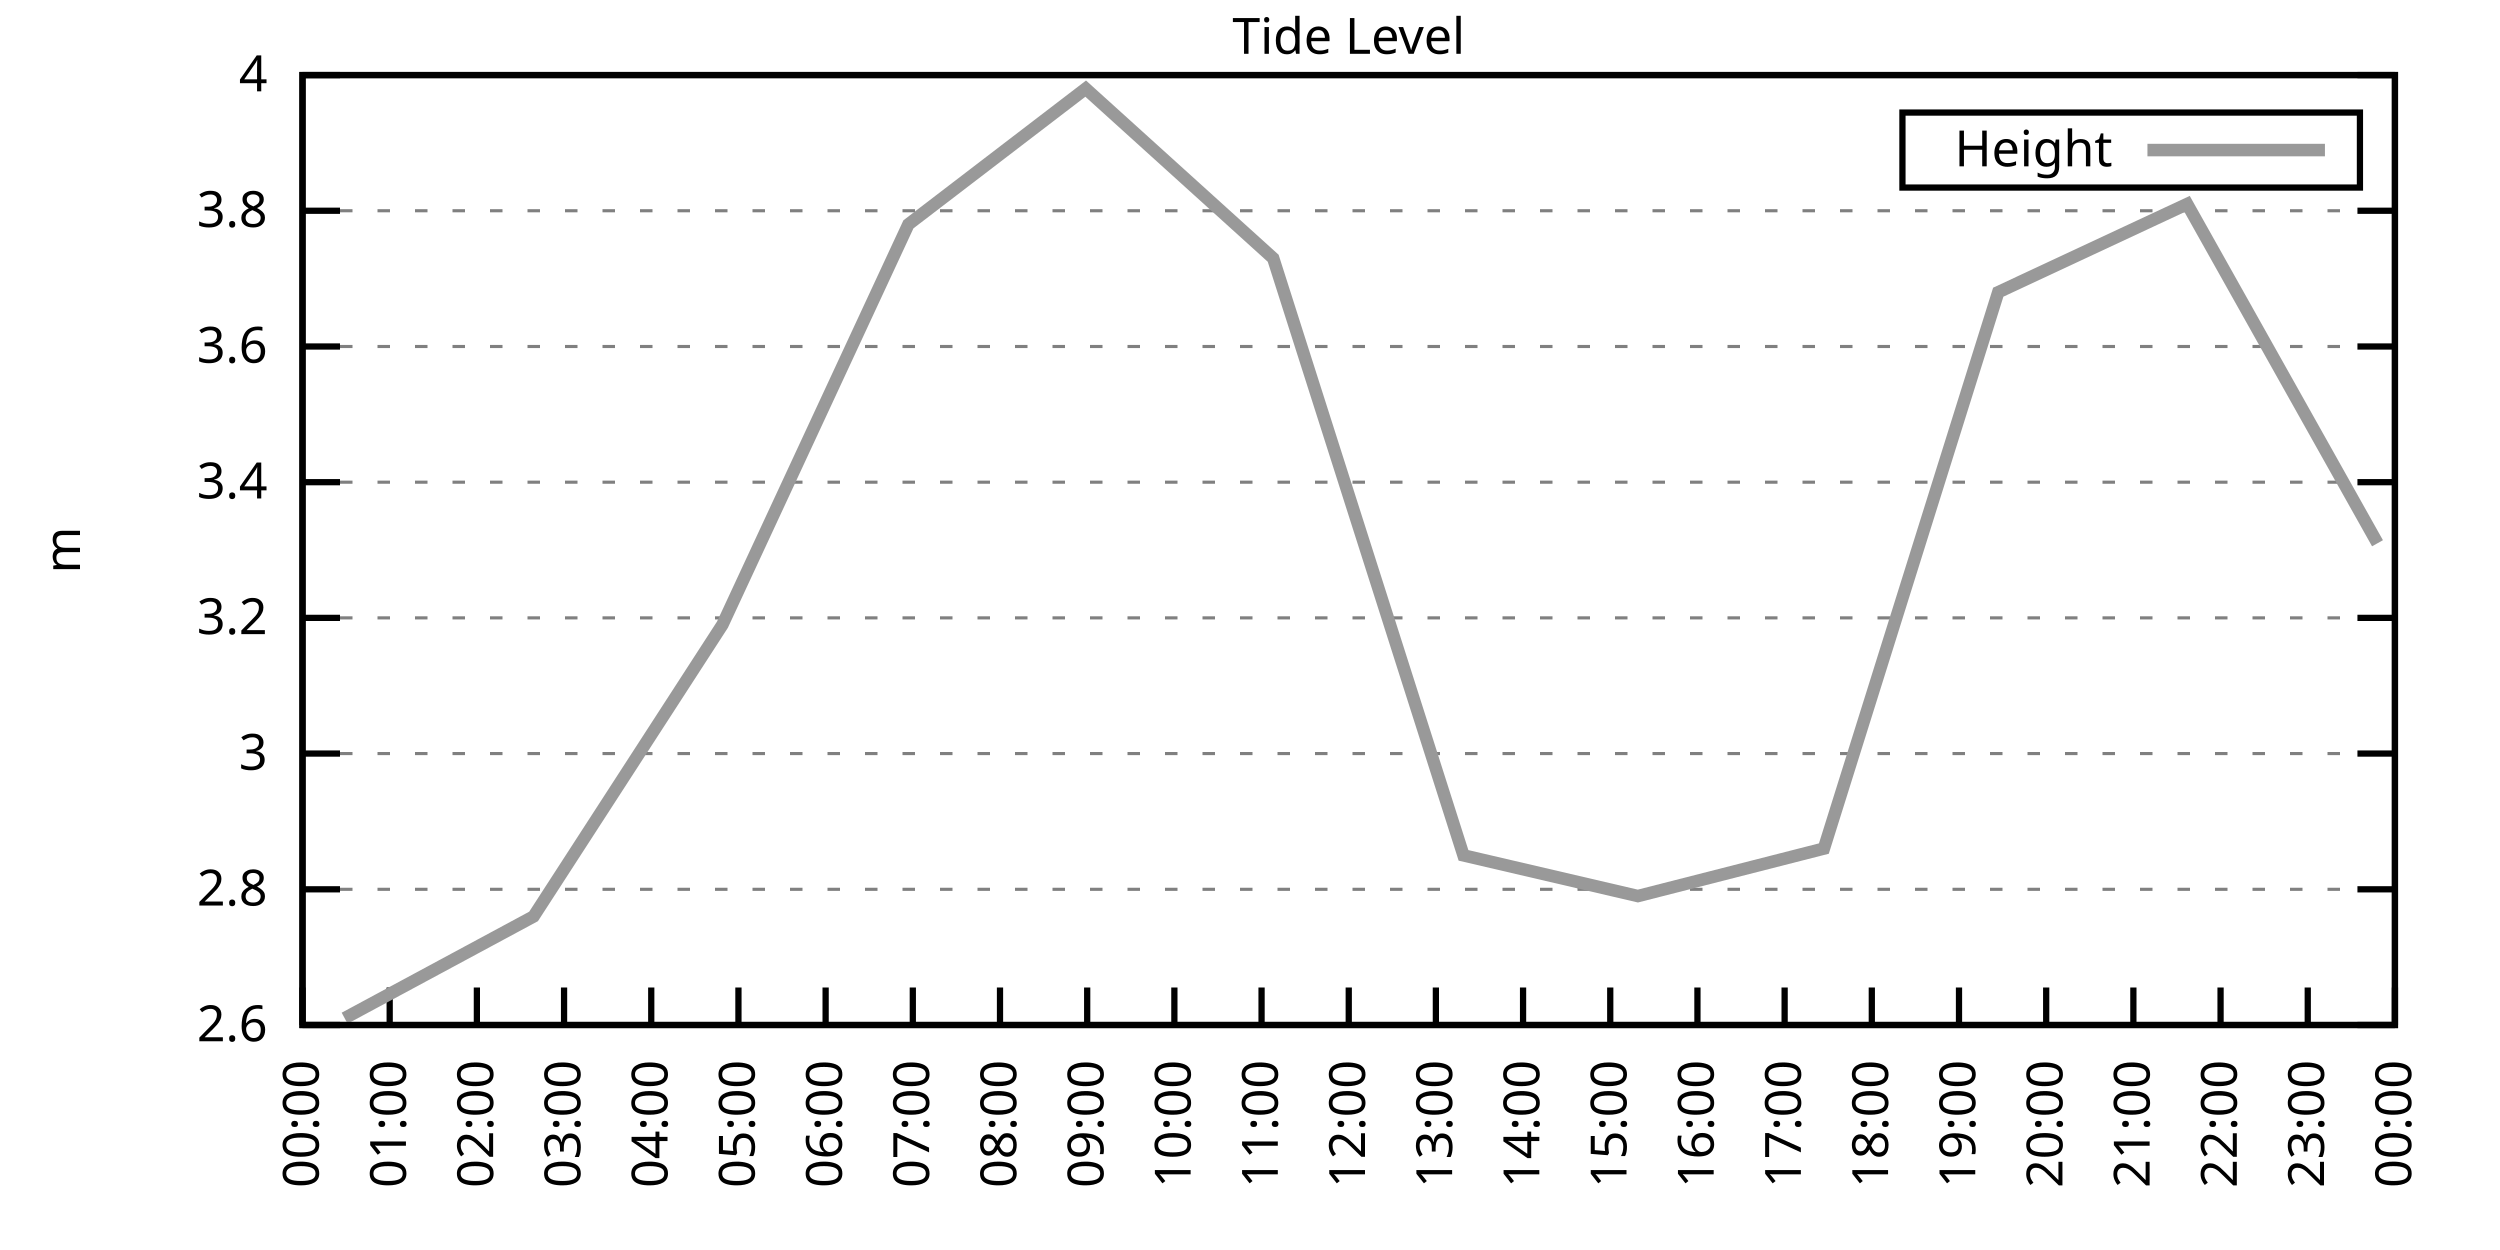
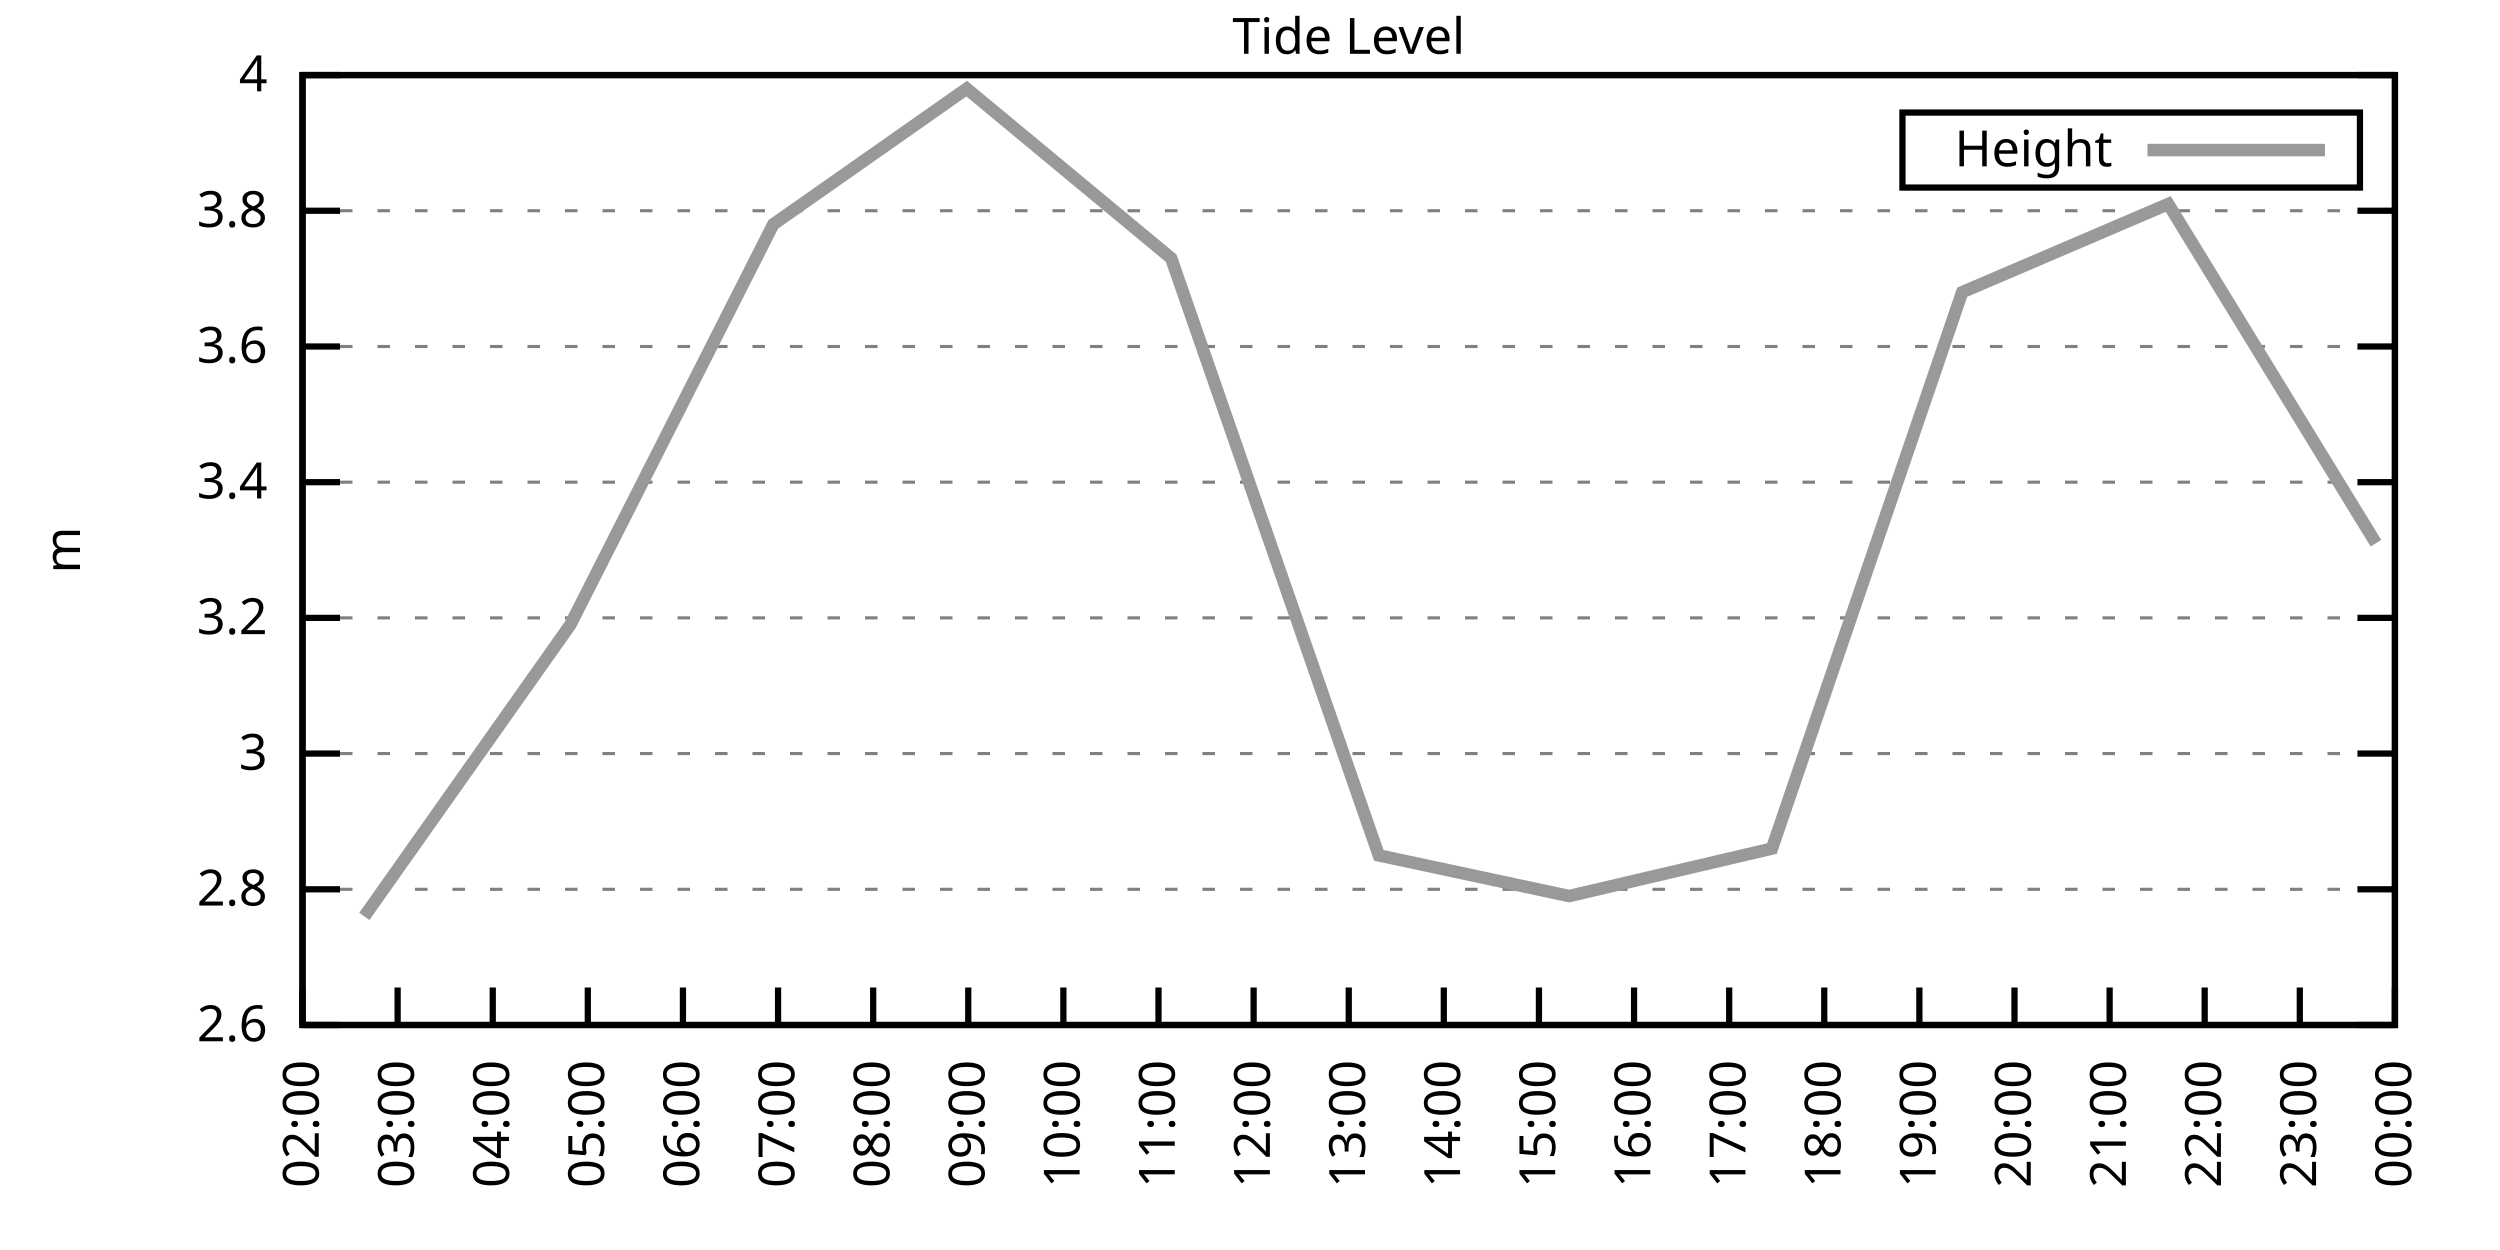
<svg xmlns="http://www.w3.org/2000/svg" xmlns:xlink="http://www.w3.org/1999/xlink" width="400" height="200" viewBox="0 0 400 200">
  <g id="gnuplot_canvas">
    <rect x="0" y="0" width="400" height="200" fill="none" />
    <defs>
      <circle id="gpDot" r="0.5" stroke-width="0.5" stroke="currentColor" />
      <path id="gpPt0" stroke-width="0.333" stroke="currentColor" d="M-1,0 h2 M0,-1 v2" />
      <path id="gpPt1" stroke-width="0.333" stroke="currentColor" d="M-1,-1 L1,1 M1,-1 L-1,1" />
      <path id="gpPt2" stroke-width="0.333" stroke="currentColor" d="M-1,0 L1,0 M0,-1 L0,1 M-1,-1 L1,1 M-1,1 L1,-1" />
      <rect id="gpPt3" stroke-width="0.333" stroke="currentColor" x="-1" y="-1" width="2" height="2" />
      <rect id="gpPt4" stroke-width="0.333" stroke="currentColor" fill="currentColor" x="-1" y="-1" width="2" height="2" />
      <circle id="gpPt5" stroke-width="0.333" stroke="currentColor" cx="0" cy="0" r="1" />
      <use xlink:href="#gpPt5" id="gpPt6" fill="currentColor" stroke="none" />
      <path id="gpPt7" stroke-width="0.333" stroke="currentColor" d="M0,-1.33 L-1.33,0.67 L1.33,0.67 z" />
      <use xlink:href="#gpPt7" id="gpPt8" fill="currentColor" stroke="none" />
      <use xlink:href="#gpPt7" id="gpPt9" stroke="currentColor" transform="rotate(180)" />
      <use xlink:href="#gpPt9" id="gpPt10" fill="currentColor" stroke="none" />
      <use xlink:href="#gpPt3" id="gpPt11" stroke="currentColor" transform="rotate(45)" />
      <use xlink:href="#gpPt11" id="gpPt12" fill="currentColor" stroke="none" />
      <path id="gpPt13" stroke-width="0.333" stroke="currentColor" d="M0,1.330 L1.265,0.411 L0.782,-1.067 L-0.782,-1.076 L-1.265,0.411 z" />
      <use xlink:href="#gpPt13" id="gpPt14" fill="currentColor" stroke="none" />
      <filter id="textbox" filterUnits="objectBoundingBox" x="0" y="0" height="1" width="1">
        <feFlood flood-color="white" flood-opacity="1" result="bgnd" />
        <feComposite in="SourceGraphic" in2="bgnd" operator="atop" />
      </filter>
      <filter id="greybox" filterUnits="objectBoundingBox" x="0" y="0" height="1" width="1">
        <feFlood flood-color="lightgrey" flood-opacity="1" result="grey" />
        <feComposite in="SourceGraphic" in2="grey" operator="atop" />
      </filter>
    </defs>
    <g fill="none" color="white" stroke="currentColor" stroke-width="1.00" stroke-linecap="butt" stroke-linejoin="miter">
</g>
    <g fill="none" color="black" stroke="currentColor" stroke-width="1.00" stroke-linecap="butt" stroke-linejoin="miter">
      <g stroke="none" shape-rendering="crispEdges">
        <polygon fill="rgb(255, 255, 255)" points="48.40,164.00 383.18,164.00 383.18,12.02 48.40,12.02 " />
      </g>
    </g>
    <g fill="none" color="black" stroke="currentColor" stroke-width="1.00" stroke-linecap="butt" stroke-linejoin="miter">
</g>
    <g fill="none" color="black" stroke="black" stroke-width="0.50" stroke-linecap="butt" stroke-linejoin="miter">
</g>
    <g fill="none" color="gray" stroke="currentColor" stroke-width="0.50" stroke-linecap="butt" stroke-linejoin="miter">
      <path stroke="gray" stroke-dasharray="2,4" class="gridline" d="M48.40,164.00 L383.19,164.00  " />
    </g>
    <g fill="none" color="gray" stroke="gray" stroke-width="1.00" stroke-linecap="butt" stroke-linejoin="miter">
</g>
    <g fill="none" color="black" stroke="currentColor" stroke-width="1.00" stroke-linecap="butt" stroke-linejoin="miter">
      <path stroke="black" d="M48.40,164.00 L54.40,164.00 M383.19,164.00 L377.19,164.00  " />
      <g transform="translate(42.80,166.60)" stroke="none" fill="black" font-family="Sans" font-size="8.00" text-anchor="end">
        <text>
          <tspan font-family="Sans"> 2.6</tspan>
        </text>
      </g>
    </g>
    <g fill="none" color="black" stroke="currentColor" stroke-width="1.00" stroke-linecap="butt" stroke-linejoin="miter">
</g>
    <g fill="none" color="black" stroke="black" stroke-width="0.50" stroke-linecap="butt" stroke-linejoin="miter">
</g>
    <g fill="none" color="gray" stroke="currentColor" stroke-width="0.50" stroke-linecap="butt" stroke-linejoin="miter">
      <path stroke="gray" stroke-dasharray="2,4" class="gridline" d="M48.40,142.29 L383.19,142.29  " />
    </g>
    <g fill="none" color="gray" stroke="gray" stroke-width="1.00" stroke-linecap="butt" stroke-linejoin="miter">
</g>
    <g fill="none" color="black" stroke="currentColor" stroke-width="1.00" stroke-linecap="butt" stroke-linejoin="miter">
      <path stroke="black" d="M48.40,142.29 L54.40,142.29 M383.19,142.29 L377.19,142.29  " />
      <g transform="translate(42.80,144.89)" stroke="none" fill="black" font-family="Sans" font-size="8.00" text-anchor="end">
        <text>
          <tspan font-family="Sans"> 2.8</tspan>
        </text>
      </g>
    </g>
    <g fill="none" color="black" stroke="currentColor" stroke-width="1.00" stroke-linecap="butt" stroke-linejoin="miter">
</g>
    <g fill="none" color="black" stroke="black" stroke-width="0.50" stroke-linecap="butt" stroke-linejoin="miter">
</g>
    <g fill="none" color="gray" stroke="currentColor" stroke-width="0.50" stroke-linecap="butt" stroke-linejoin="miter">
      <path stroke="gray" stroke-dasharray="2,4" class="gridline" d="M48.40,120.57 L383.19,120.57  " />
    </g>
    <g fill="none" color="gray" stroke="gray" stroke-width="1.00" stroke-linecap="butt" stroke-linejoin="miter">
</g>
    <g fill="none" color="black" stroke="currentColor" stroke-width="1.00" stroke-linecap="butt" stroke-linejoin="miter">
      <path stroke="black" d="M48.40,120.57 L54.40,120.57 M383.19,120.57 L377.19,120.57  " />
      <g transform="translate(42.80,123.17)" stroke="none" fill="black" font-family="Sans" font-size="8.00" text-anchor="end">
        <text>
          <tspan font-family="Sans"> 3</tspan>
        </text>
      </g>
    </g>
    <g fill="none" color="black" stroke="currentColor" stroke-width="1.00" stroke-linecap="butt" stroke-linejoin="miter">
</g>
    <g fill="none" color="black" stroke="black" stroke-width="0.50" stroke-linecap="butt" stroke-linejoin="miter">
</g>
    <g fill="none" color="gray" stroke="currentColor" stroke-width="0.50" stroke-linecap="butt" stroke-linejoin="miter">
      <path stroke="gray" stroke-dasharray="2,4" class="gridline" d="M48.40,98.86 L383.19,98.86  " />
    </g>
    <g fill="none" color="gray" stroke="gray" stroke-width="1.00" stroke-linecap="butt" stroke-linejoin="miter">
</g>
    <g fill="none" color="black" stroke="currentColor" stroke-width="1.00" stroke-linecap="butt" stroke-linejoin="miter">
      <path stroke="black" d="M48.40,98.86 L54.40,98.86 M383.19,98.86 L377.19,98.86  " />
      <g transform="translate(42.80,101.46)" stroke="none" fill="black" font-family="Sans" font-size="8.00" text-anchor="end">
        <text>
          <tspan font-family="Sans"> 3.2</tspan>
        </text>
      </g>
    </g>
    <g fill="none" color="black" stroke="currentColor" stroke-width="1.00" stroke-linecap="butt" stroke-linejoin="miter">
</g>
    <g fill="none" color="black" stroke="black" stroke-width="0.50" stroke-linecap="butt" stroke-linejoin="miter">
</g>
    <g fill="none" color="gray" stroke="currentColor" stroke-width="0.50" stroke-linecap="butt" stroke-linejoin="miter">
      <path stroke="gray" stroke-dasharray="2,4" class="gridline" d="M48.40,77.15 L383.19,77.15  " />
    </g>
    <g fill="none" color="gray" stroke="gray" stroke-width="1.00" stroke-linecap="butt" stroke-linejoin="miter">
</g>
    <g fill="none" color="black" stroke="currentColor" stroke-width="1.00" stroke-linecap="butt" stroke-linejoin="miter">
      <path stroke="black" d="M48.40,77.15 L54.40,77.15 M383.19,77.15 L377.19,77.15  " />
      <g transform="translate(42.80,79.75)" stroke="none" fill="black" font-family="Sans" font-size="8.00" text-anchor="end">
        <text>
          <tspan font-family="Sans"> 3.4</tspan>
        </text>
      </g>
    </g>
    <g fill="none" color="black" stroke="currentColor" stroke-width="1.00" stroke-linecap="butt" stroke-linejoin="miter">
</g>
    <g fill="none" color="black" stroke="black" stroke-width="0.50" stroke-linecap="butt" stroke-linejoin="miter">
</g>
    <g fill="none" color="gray" stroke="currentColor" stroke-width="0.50" stroke-linecap="butt" stroke-linejoin="miter">
      <path stroke="gray" stroke-dasharray="2,4" class="gridline" d="M48.40,55.44 L383.19,55.44  " />
    </g>
    <g fill="none" color="gray" stroke="gray" stroke-width="1.00" stroke-linecap="butt" stroke-linejoin="miter">
</g>
    <g fill="none" color="black" stroke="currentColor" stroke-width="1.00" stroke-linecap="butt" stroke-linejoin="miter">
      <path stroke="black" d="M48.40,55.44 L54.40,55.44 M383.19,55.44 L377.19,55.44  " />
      <g transform="translate(42.80,58.04)" stroke="none" fill="black" font-family="Sans" font-size="8.00" text-anchor="end">
        <text>
          <tspan font-family="Sans"> 3.6</tspan>
        </text>
      </g>
    </g>
    <g fill="none" color="black" stroke="currentColor" stroke-width="1.00" stroke-linecap="butt" stroke-linejoin="miter">
</g>
    <g fill="none" color="black" stroke="black" stroke-width="0.50" stroke-linecap="butt" stroke-linejoin="miter">
</g>
    <g fill="none" color="gray" stroke="currentColor" stroke-width="0.50" stroke-linecap="butt" stroke-linejoin="miter">
      <path stroke="gray" stroke-dasharray="2,4" class="gridline" d="M48.40,33.72 L383.19,33.72  " />
    </g>
    <g fill="none" color="gray" stroke="gray" stroke-width="1.00" stroke-linecap="butt" stroke-linejoin="miter">
</g>
    <g fill="none" color="black" stroke="currentColor" stroke-width="1.00" stroke-linecap="butt" stroke-linejoin="miter">
      <path stroke="black" d="M48.40,33.72 L54.40,33.72 M383.19,33.72 L377.19,33.72  " />
      <g transform="translate(42.80,36.32)" stroke="none" fill="black" font-family="Sans" font-size="8.00" text-anchor="end">
        <text>
          <tspan font-family="Sans"> 3.8</tspan>
        </text>
      </g>
    </g>
    <g fill="none" color="black" stroke="currentColor" stroke-width="1.00" stroke-linecap="butt" stroke-linejoin="miter">
</g>
    <g fill="none" color="black" stroke="black" stroke-width="0.50" stroke-linecap="butt" stroke-linejoin="miter">
</g>
    <g fill="none" color="gray" stroke="currentColor" stroke-width="0.50" stroke-linecap="butt" stroke-linejoin="miter">
      <path stroke="gray" stroke-dasharray="2,4" class="gridline" d="M48.40,12.01 L383.19,12.01  " />
    </g>
    <g fill="none" color="gray" stroke="gray" stroke-width="1.00" stroke-linecap="butt" stroke-linejoin="miter">
</g>
    <g fill="none" color="black" stroke="currentColor" stroke-width="1.00" stroke-linecap="butt" stroke-linejoin="miter">
      <path stroke="black" d="M48.40,12.01 L54.40,12.01 M383.19,12.01 L377.19,12.01  " />
      <g transform="translate(42.80,14.61)" stroke="none" fill="black" font-family="Sans" font-size="8.00" text-anchor="end">
        <text>
          <tspan font-family="Sans"> 4</tspan>
        </text>
      </g>
    </g>
    <g fill="none" color="black" stroke="currentColor" stroke-width="1.00" stroke-linecap="butt" stroke-linejoin="miter">
      <path stroke="black" d="M48.40,164.00 L48.40,158.00  " />
      <g transform="translate(51.00,169.60) rotate(270.00)" stroke="none" fill="black" font-family="Sans" font-size="8.00" text-anchor="end">
        <text>
-           <tspan font-family="Sans">00:00</tspan>
-         </text>
-       </g>
-     </g>
-     <g fill="none" color="black" stroke="currentColor" stroke-width="1.00" stroke-linecap="butt" stroke-linejoin="miter">
-       <path stroke="black" d="M62.35,164.00 L62.35,158.00  " />
-       <g transform="translate(64.95,169.60) rotate(270.00)" stroke="none" fill="black" font-family="Sans" font-size="8.00" text-anchor="end">
-         <text>
-           <tspan font-family="Sans">01:00</tspan>
-         </text>
-       </g>
-     </g>
-     <g fill="none" color="black" stroke="currentColor" stroke-width="1.00" stroke-linecap="butt" stroke-linejoin="miter">
-       <path stroke="black" d="M76.30,164.00 L76.30,158.00  " />
-       <g transform="translate(78.90,169.60) rotate(270.00)" stroke="none" fill="black" font-family="Sans" font-size="8.00" text-anchor="end">
-         <text>
          <tspan font-family="Sans">02:00</tspan>
        </text>
      </g>
    </g>
    <g fill="none" color="black" stroke="currentColor" stroke-width="1.00" stroke-linecap="butt" stroke-linejoin="miter">
-       <path stroke="black" d="M90.25,164.00 L90.25,158.00  " />
-       <g transform="translate(92.85,169.60) rotate(270.00)" stroke="none" fill="black" font-family="Sans" font-size="8.00" text-anchor="end">
+       <path stroke="black" d="M63.62,164.00 L63.62,158.00  " />
+       <g transform="translate(66.22,169.60) rotate(270.00)" stroke="none" fill="black" font-family="Sans" font-size="8.00" text-anchor="end">
        <text>
          <tspan font-family="Sans">03:00</tspan>
        </text>
      </g>
    </g>
    <g fill="none" color="black" stroke="currentColor" stroke-width="1.00" stroke-linecap="butt" stroke-linejoin="miter">
-       <path stroke="black" d="M104.20,164.00 L104.20,158.00  " />
-       <g transform="translate(106.80,169.60) rotate(270.00)" stroke="none" fill="black" font-family="Sans" font-size="8.00" text-anchor="end">
+       <path stroke="black" d="M78.84,164.00 L78.84,158.00  " />
+       <g transform="translate(81.44,169.60) rotate(270.00)" stroke="none" fill="black" font-family="Sans" font-size="8.00" text-anchor="end">
        <text>
          <tspan font-family="Sans">04:00</tspan>
        </text>
      </g>
    </g>
    <g fill="none" color="black" stroke="currentColor" stroke-width="1.00" stroke-linecap="butt" stroke-linejoin="miter">
-       <path stroke="black" d="M118.15,164.00 L118.15,158.00  " />
-       <g transform="translate(120.75,169.60) rotate(270.00)" stroke="none" fill="black" font-family="Sans" font-size="8.00" text-anchor="end">
+       <path stroke="black" d="M94.05,164.00 L94.05,158.00  " />
+       <g transform="translate(96.65,169.60) rotate(270.00)" stroke="none" fill="black" font-family="Sans" font-size="8.00" text-anchor="end">
        <text>
          <tspan font-family="Sans">05:00</tspan>
        </text>
      </g>
    </g>
    <g fill="none" color="black" stroke="currentColor" stroke-width="1.00" stroke-linecap="butt" stroke-linejoin="miter">
-       <path stroke="black" d="M132.10,164.00 L132.10,158.00  " />
-       <g transform="translate(134.70,169.60) rotate(270.00)" stroke="none" fill="black" font-family="Sans" font-size="8.00" text-anchor="end">
+       <path stroke="black" d="M109.27,164.00 L109.27,158.00  " />
+       <g transform="translate(111.87,169.60) rotate(270.00)" stroke="none" fill="black" font-family="Sans" font-size="8.00" text-anchor="end">
        <text>
          <tspan font-family="Sans">06:00</tspan>
        </text>
      </g>
    </g>
    <g fill="none" color="black" stroke="currentColor" stroke-width="1.00" stroke-linecap="butt" stroke-linejoin="miter">
-       <path stroke="black" d="M146.05,164.00 L146.05,158.00  " />
-       <g transform="translate(148.65,169.60) rotate(270.00)" stroke="none" fill="black" font-family="Sans" font-size="8.00" text-anchor="end">
+       <path stroke="black" d="M124.49,164.00 L124.49,158.00  " />
+       <g transform="translate(127.09,169.60) rotate(270.00)" stroke="none" fill="black" font-family="Sans" font-size="8.00" text-anchor="end">
        <text>
          <tspan font-family="Sans">07:00</tspan>
        </text>
      </g>
    </g>
    <g fill="none" color="black" stroke="currentColor" stroke-width="1.00" stroke-linecap="butt" stroke-linejoin="miter">
-       <path stroke="black" d="M160.00,164.00 L160.00,158.00  " />
-       <g transform="translate(162.60,169.60) rotate(270.00)" stroke="none" fill="black" font-family="Sans" font-size="8.00" text-anchor="end">
+       <path stroke="black" d="M139.71,164.00 L139.71,158.00  " />
+       <g transform="translate(142.31,169.60) rotate(270.00)" stroke="none" fill="black" font-family="Sans" font-size="8.00" text-anchor="end">
        <text>
          <tspan font-family="Sans">08:00</tspan>
        </text>
      </g>
    </g>
    <g fill="none" color="black" stroke="currentColor" stroke-width="1.00" stroke-linecap="butt" stroke-linejoin="miter">
-       <path stroke="black" d="M173.95,164.00 L173.95,158.00  " />
-       <g transform="translate(176.55,169.60) rotate(270.00)" stroke="none" fill="black" font-family="Sans" font-size="8.00" text-anchor="end">
+       <path stroke="black" d="M154.92,164.00 L154.92,158.00  " />
+       <g transform="translate(157.52,169.60) rotate(270.00)" stroke="none" fill="black" font-family="Sans" font-size="8.00" text-anchor="end">
        <text>
          <tspan font-family="Sans">09:00</tspan>
        </text>
      </g>
    </g>
    <g fill="none" color="black" stroke="currentColor" stroke-width="1.00" stroke-linecap="butt" stroke-linejoin="miter">
-       <path stroke="black" d="M187.90,164.00 L187.90,158.00  " />
-       <g transform="translate(190.50,169.60) rotate(270.00)" stroke="none" fill="black" font-family="Sans" font-size="8.00" text-anchor="end">
+       <path stroke="black" d="M170.14,164.00 L170.14,158.00  " />
+       <g transform="translate(172.74,169.60) rotate(270.00)" stroke="none" fill="black" font-family="Sans" font-size="8.00" text-anchor="end">
        <text>
          <tspan font-family="Sans">10:00</tspan>
        </text>
      </g>
    </g>
    <g fill="none" color="black" stroke="currentColor" stroke-width="1.00" stroke-linecap="butt" stroke-linejoin="miter">
-       <path stroke="black" d="M201.85,164.00 L201.85,158.00  " />
-       <g transform="translate(204.45,169.60) rotate(270.00)" stroke="none" fill="black" font-family="Sans" font-size="8.00" text-anchor="end">
+       <path stroke="black" d="M185.36,164.00 L185.36,158.00  " />
+       <g transform="translate(187.96,169.60) rotate(270.00)" stroke="none" fill="black" font-family="Sans" font-size="8.00" text-anchor="end">
        <text>
          <tspan font-family="Sans">11:00</tspan>
+         </text>
+       </g>
+     </g>
+     <g fill="none" color="black" stroke="currentColor" stroke-width="1.00" stroke-linecap="butt" stroke-linejoin="miter">
+       <path stroke="black" d="M200.58,164.00 L200.58,158.00  " />
+       <g transform="translate(203.18,169.60) rotate(270.00)" stroke="none" fill="black" font-family="Sans" font-size="8.00" text-anchor="end">
+         <text>
+           <tspan font-family="Sans">12:00</tspan>
        </text>
      </g>
    </g>
    <g fill="none" color="black" stroke="currentColor" stroke-width="1.00" stroke-linecap="butt" stroke-linejoin="miter">
      <path stroke="black" d="M215.80,164.00 L215.80,158.00  " />
      <g transform="translate(218.40,169.60) rotate(270.00)" stroke="none" fill="black" font-family="Sans" font-size="8.00" text-anchor="end">
        <text>
-           <tspan font-family="Sans">12:00</tspan>
-         </text>
-       </g>
-     </g>
-     <g fill="none" color="black" stroke="currentColor" stroke-width="1.00" stroke-linecap="butt" stroke-linejoin="miter">
-       <path stroke="black" d="M229.74,164.00 L229.74,158.00  " />
-       <g transform="translate(232.34,169.60) rotate(270.00)" stroke="none" fill="black" font-family="Sans" font-size="8.00" text-anchor="end">
-         <text>
          <tspan font-family="Sans">13:00</tspan>
        </text>
      </g>
    </g>
    <g fill="none" color="black" stroke="currentColor" stroke-width="1.00" stroke-linecap="butt" stroke-linejoin="miter">
-       <path stroke="black" d="M243.69,164.00 L243.69,158.00  " />
-       <g transform="translate(246.29,169.60) rotate(270.00)" stroke="none" fill="black" font-family="Sans" font-size="8.00" text-anchor="end">
+       <path stroke="black" d="M231.01,164.00 L231.01,158.00  " />
+       <g transform="translate(233.61,169.60) rotate(270.00)" stroke="none" fill="black" font-family="Sans" font-size="8.00" text-anchor="end">
        <text>
          <tspan font-family="Sans">14:00</tspan>
        </text>
      </g>
    </g>
    <g fill="none" color="black" stroke="currentColor" stroke-width="1.00" stroke-linecap="butt" stroke-linejoin="miter">
-       <path stroke="black" d="M257.64,164.00 L257.64,158.00  " />
-       <g transform="translate(260.24,169.60) rotate(270.00)" stroke="none" fill="black" font-family="Sans" font-size="8.00" text-anchor="end">
+       <path stroke="black" d="M246.23,164.00 L246.23,158.00  " />
+       <g transform="translate(248.83,169.60) rotate(270.00)" stroke="none" fill="black" font-family="Sans" font-size="8.00" text-anchor="end">
        <text>
          <tspan font-family="Sans">15:00</tspan>
        </text>
      </g>
    </g>
    <g fill="none" color="black" stroke="currentColor" stroke-width="1.00" stroke-linecap="butt" stroke-linejoin="miter">
-       <path stroke="black" d="M271.59,164.00 L271.59,158.00  " />
-       <g transform="translate(274.19,169.60) rotate(270.00)" stroke="none" fill="black" font-family="Sans" font-size="8.00" text-anchor="end">
+       <path stroke="black" d="M261.45,164.00 L261.45,158.00  " />
+       <g transform="translate(264.05,169.60) rotate(270.00)" stroke="none" fill="black" font-family="Sans" font-size="8.00" text-anchor="end">
        <text>
          <tspan font-family="Sans">16:00</tspan>
        </text>
      </g>
    </g>
    <g fill="none" color="black" stroke="currentColor" stroke-width="1.00" stroke-linecap="butt" stroke-linejoin="miter">
-       <path stroke="black" d="M285.54,164.00 L285.54,158.00  " />
-       <g transform="translate(288.14,169.60) rotate(270.00)" stroke="none" fill="black" font-family="Sans" font-size="8.00" text-anchor="end">
+       <path stroke="black" d="M276.67,164.00 L276.67,158.00  " />
+       <g transform="translate(279.27,169.60) rotate(270.00)" stroke="none" fill="black" font-family="Sans" font-size="8.00" text-anchor="end">
        <text>
          <tspan font-family="Sans">17:00</tspan>
        </text>
      </g>
    </g>
    <g fill="none" color="black" stroke="currentColor" stroke-width="1.00" stroke-linecap="butt" stroke-linejoin="miter">
-       <path stroke="black" d="M299.49,164.00 L299.49,158.00  " />
-       <g transform="translate(302.09,169.60) rotate(270.00)" stroke="none" fill="black" font-family="Sans" font-size="8.00" text-anchor="end">
+       <path stroke="black" d="M291.88,164.00 L291.88,158.00  " />
+       <g transform="translate(294.48,169.60) rotate(270.00)" stroke="none" fill="black" font-family="Sans" font-size="8.00" text-anchor="end">
        <text>
          <tspan font-family="Sans">18:00</tspan>
        </text>
      </g>
    </g>
    <g fill="none" color="black" stroke="currentColor" stroke-width="1.00" stroke-linecap="butt" stroke-linejoin="miter">
-       <path stroke="black" d="M313.44,164.00 L313.44,158.00  " />
-       <g transform="translate(316.04,169.60) rotate(270.00)" stroke="none" fill="black" font-family="Sans" font-size="8.00" text-anchor="end">
+       <path stroke="black" d="M307.10,164.00 L307.10,158.00  " />
+       <g transform="translate(309.70,169.60) rotate(270.00)" stroke="none" fill="black" font-family="Sans" font-size="8.00" text-anchor="end">
        <text>
          <tspan font-family="Sans">19:00</tspan>
        </text>
      </g>
    </g>
    <g fill="none" color="black" stroke="currentColor" stroke-width="1.00" stroke-linecap="butt" stroke-linejoin="miter">
-       <path stroke="black" d="M327.39,164.00 L327.39,158.00  " />
-       <g transform="translate(329.99,169.60) rotate(270.00)" stroke="none" fill="black" font-family="Sans" font-size="8.00" text-anchor="end">
+       <path stroke="black" d="M322.32,164.00 L322.32,158.00  " />
+       <g transform="translate(324.92,169.60) rotate(270.00)" stroke="none" fill="black" font-family="Sans" font-size="8.00" text-anchor="end">
        <text>
          <tspan font-family="Sans">20:00</tspan>
        </text>
      </g>
    </g>
    <g fill="none" color="black" stroke="currentColor" stroke-width="1.00" stroke-linecap="butt" stroke-linejoin="miter">
-       <path stroke="black" d="M341.34,164.00 L341.34,158.00  " />
-       <g transform="translate(343.94,169.60) rotate(270.00)" stroke="none" fill="black" font-family="Sans" font-size="8.00" text-anchor="end">
+       <path stroke="black" d="M337.54,164.00 L337.54,158.00  " />
+       <g transform="translate(340.14,169.60) rotate(270.00)" stroke="none" fill="black" font-family="Sans" font-size="8.00" text-anchor="end">
        <text>
          <tspan font-family="Sans">21:00</tspan>
        </text>
      </g>
    </g>
    <g fill="none" color="black" stroke="currentColor" stroke-width="1.00" stroke-linecap="butt" stroke-linejoin="miter">
-       <path stroke="black" d="M355.29,164.00 L355.29,158.00  " />
-       <g transform="translate(357.89,169.60) rotate(270.00)" stroke="none" fill="black" font-family="Sans" font-size="8.00" text-anchor="end">
+       <path stroke="black" d="M352.75,164.00 L352.75,158.00  " />
+       <g transform="translate(355.35,169.60) rotate(270.00)" stroke="none" fill="black" font-family="Sans" font-size="8.00" text-anchor="end">
        <text>
          <tspan font-family="Sans">22:00</tspan>
        </text>
      </g>
    </g>
    <g fill="none" color="black" stroke="currentColor" stroke-width="1.00" stroke-linecap="butt" stroke-linejoin="miter">
-       <path stroke="black" d="M369.24,164.00 L369.24,158.00  " />
-       <g transform="translate(371.84,169.60) rotate(270.00)" stroke="none" fill="black" font-family="Sans" font-size="8.00" text-anchor="end">
+       <path stroke="black" d="M367.97,164.00 L367.97,158.00  " />
+       <g transform="translate(370.57,169.60) rotate(270.00)" stroke="none" fill="black" font-family="Sans" font-size="8.00" text-anchor="end">
        <text>
          <tspan font-family="Sans">23:00</tspan>
        </text>
      </g>
    </g>
    <g fill="none" color="black" stroke="currentColor" stroke-width="1.00" stroke-linecap="butt" stroke-linejoin="miter">
      <path stroke="black" d="M383.19,164.00 L383.19,158.00  " />
      <g transform="translate(385.79,169.60) rotate(270.00)" stroke="none" fill="black" font-family="Sans" font-size="8.00" text-anchor="end">
        <text>
          <tspan font-family="Sans">00:00</tspan>
        </text>
      </g>
    </g>
    <g fill="none" color="black" stroke="currentColor" stroke-width="1.00" stroke-linecap="butt" stroke-linejoin="miter">
</g>
    <g fill="none" color="black" stroke="currentColor" stroke-width="1.00" stroke-linecap="butt" stroke-linejoin="miter">
      <path stroke="black" d="M48.40,12.01 L48.40,164.00 L383.19,164.00 L383.19,12.01 L48.40,12.01 Z  " />
    </g>
    <g fill="none" color="black" stroke="currentColor" stroke-width="1.00" stroke-linecap="butt" stroke-linejoin="miter">
</g>
    <g fill="none" color="black" stroke="currentColor" stroke-width="1.00" stroke-linecap="butt" stroke-linejoin="miter">
      <path stroke="black" d="M304.39,30.01 L304.39,18.01 L377.59,18.01 L377.59,30.01 L304.39,30.01 Z  " />
    </g>
    <g id="Tide_level_plot_1">
      <g fill="none" color="white" stroke="black" stroke-width="2.00" stroke-linecap="butt" stroke-linejoin="miter">
</g>
      <g fill="none" color="black" stroke="currentColor" stroke-width="2.00" stroke-linecap="butt" stroke-linejoin="miter">
        <g transform="translate(337.99,26.61)" stroke="none" fill="black" font-family="Sans" font-size="8.00" text-anchor="end">
          <text>
            <tspan font-family="Sans">Height</tspan>
          </text>
        </g>
      </g>
      <g fill="none" color="black" stroke="currentColor" stroke-width="2.00" stroke-linecap="butt" stroke-linejoin="miter">
-         <path stroke="rgb(153, 153, 153)" d="M343.59,24.01 L371.99,24.01 M55.14,162.91 L85.37,146.63 L115.59,99.95 L145.35,35.89 L173.71,14.18 L203.71,41.32   L234.16,136.86 L262.06,143.37 L291.82,135.77 L319.72,46.75 L349.94,32.64 L380.40,86.92  " />
+         <path stroke="rgb(153, 153, 153)" d="M343.59,24.01 L371.99,24.01 M58.29,146.63 L91.26,99.95 L123.73,35.89 L154.67,14.18 L187.39,41.32 L220.61,136.86   L251.05,143.37 L283.51,135.77 L313.95,46.75 L346.92,32.64 L380.15,86.92  " />
      </g>
    </g>
    <g fill="none" color="black" stroke="currentColor" stroke-width="2.00" stroke-linecap="butt" stroke-linejoin="miter">
</g>
    <g fill="none" color="black" stroke="black" stroke-width="1.00" stroke-linecap="butt" stroke-linejoin="miter">
</g>
    <g fill="none" color="black" stroke="currentColor" stroke-width="1.00" stroke-linecap="butt" stroke-linejoin="miter">
      <path stroke="black" d="M48.40,12.01 L48.40,164.00 L383.19,164.00 L383.19,12.01 L48.40,12.01 Z  " />
      <g transform="translate(12.80,88.01) rotate(270.00)" stroke="none" fill="black" font-family="Sans" font-size="8.00" text-anchor="middle">
        <text>
          <tspan font-family="Sans">m</tspan>
        </text>
      </g>
    </g>
    <g fill="none" color="black" stroke="currentColor" stroke-width="1.00" stroke-linecap="butt" stroke-linejoin="miter">
</g>
    <g fill="none" color="black" stroke="currentColor" stroke-width="1.00" stroke-linecap="butt" stroke-linejoin="miter">
      <g transform="translate(215.79,8.61)" stroke="none" fill="black" font-family="Sans" font-size="8.00" text-anchor="middle">
        <text>
          <tspan font-family="Sans">Tide Level</tspan>
        </text>
      </g>
    </g>
    <g fill="none" color="black" stroke="currentColor" stroke-width="1.00" stroke-linecap="butt" stroke-linejoin="miter">
</g>
  </g>
</svg>
